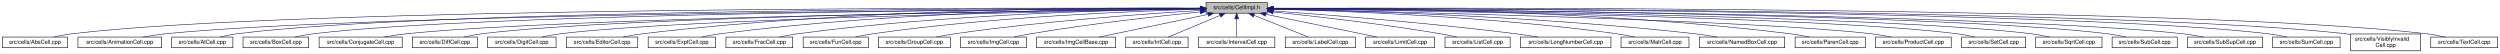
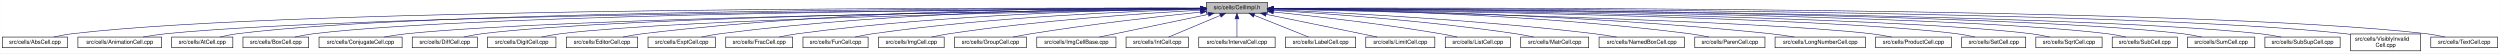
- <svg xmlns="http://www.w3.org/2000/svg" xmlns:xlink="http://www.w3.org/1999/xlink" width="4452pt" height="95pt" viewBox="0.00 0.00 4451.50 95.00">
+ <svg xmlns="http://www.w3.org/2000/svg" xmlns:xlink="http://www.w3.org/1999/xlink" width="4453pt" height="95pt" viewBox="0.00 0.00 4452.50 95.00">
  <g id="graph0" class="graph" transform="scale(1 1) rotate(0) translate(4 91)">
-     <polygon fill="white" stroke="transparent" points="-4,4 -4,-91 4447.5,-91 4447.5,4 -4,4" />
+     <polygon fill="white" stroke="transparent" points="-4,4 -4,-91 4448.5,-91 4448.5,4 -4,4" />
    <g id="node1" class="node">
      <g id="a_node1">
        <a xlink:title="Macros and types used only by cell implementations, not by cell users.">
-           <polygon fill="#bfbfbf" stroke="black" points="2143.5,-67.5 2143.5,-86.5 2252.5,-86.5 2252.5,-67.5 2143.5,-67.5" />
-           <text text-anchor="middle" x="2198" y="-74.5" font-family="Helvetica,sans-Serif" font-size="10.00">src/cells/CellImpl.h</text>
+           <polygon fill="#bfbfbf" stroke="black" points="2144.5,-67.5 2144.5,-86.5 2253.5,-86.5 2253.5,-67.5 2144.5,-67.5" />
+           <text text-anchor="middle" x="2199" y="-74.5" font-family="Helvetica,sans-Serif" font-size="10.00">src/cells/CellImpl.h</text>
        </a>
      </g>
    </g>
    <g id="node2" class="node">
      <g id="a_node2">
        <a xlink:href="AbsCell_8cpp.html" target="_top" xlink:title="This file defines the class AbsCell.">
          <polygon fill="white" stroke="black" points="0,-6 0,-25 116,-25 116,-6 0,-6" />
          <text text-anchor="middle" x="58" y="-13" font-family="Helvetica,sans-Serif" font-size="10.00">src/cells/AbsCell.cpp</text>
        </a>
      </g>
    </g>
    <g id="edge1" class="edge">
-       <path fill="none" stroke="midnightblue" d="M2133.15,-76.26C1827.39,-77.25 527.75,-78.51 125,-31 114.01,-29.7 102.16,-27.44 91.53,-25.07" />
-       <polygon fill="midnightblue" stroke="midnightblue" points="2133.2,-79.76 2143.18,-76.23 2133.17,-72.76 2133.2,-79.76" />
+       <path fill="none" stroke="midnightblue" d="M2134.12,-76.26C1828.21,-77.25 527.95,-78.53 125,-31 114.01,-29.7 102.16,-27.44 91.53,-25.07" />
+       <polygon fill="midnightblue" stroke="midnightblue" points="2134.17,-79.76 2144.16,-76.23 2134.15,-72.76 2134.17,-79.76" />
    </g>
    <g id="node3" class="node">
      <g id="a_node3">
        <a xlink:href="AnimationCell_8cpp.html" target="_top" xlink:title="This file defines the class AnimationCell.">
          <polygon fill="white" stroke="black" points="134.5,-6 134.5,-25 283.5,-25 283.5,-6 134.5,-6" />
          <text text-anchor="middle" x="209" y="-13" font-family="Helvetica,sans-Serif" font-size="10.00">src/cells/AnimationCell.cpp</text>
        </a>
      </g>
    </g>
    <g id="edge2" class="edge">
-       <path fill="none" stroke="midnightblue" d="M2132.84,-75.77C1842.02,-74.54 660.69,-67.35 292,-31 278.46,-29.67 263.81,-27.39 250.63,-25.03" />
-       <polygon fill="midnightblue" stroke="midnightblue" points="2133.2,-79.27 2143.22,-75.81 2133.23,-72.27 2133.2,-79.27" />
+       <path fill="none" stroke="midnightblue" d="M2133.81,-75.77C1842.83,-74.54 660.89,-67.37 292,-31 278.46,-29.67 263.81,-27.39 250.63,-25.03" />
+       <polygon fill="midnightblue" stroke="midnightblue" points="2134.17,-79.27 2144.19,-75.81 2134.2,-72.27 2134.17,-79.27" />
    </g>
    <g id="node4" class="node">
      <g id="a_node4">
        <a xlink:href="AtCell_8cpp.html" target="_top" xlink:title="This file defines the class AtCell.">
          <polygon fill="white" stroke="black" points="301.5,-6 301.5,-25 410.5,-25 410.5,-6 301.5,-6" />
          <text text-anchor="middle" x="356" y="-13" font-family="Helvetica,sans-Serif" font-size="10.00">src/cells/AtCell.cpp</text>
        </a>
      </g>
    </g>
    <g id="edge3" class="edge">
-       <path fill="none" stroke="midnightblue" d="M2133.08,-76.1C1854.67,-76.28 760.4,-74.16 419,-31 408.64,-29.69 397.5,-27.42 387.5,-25.06" />
-       <polygon fill="midnightblue" stroke="midnightblue" points="2133.41,-79.6 2143.41,-76.1 2133.41,-72.6 2133.41,-79.6" />
+       <path fill="none" stroke="midnightblue" d="M2134.04,-76.11C1855.48,-76.29 760.59,-74.18 419,-31 408.64,-29.69 397.5,-27.42 387.5,-25.06" />
+       <polygon fill="midnightblue" stroke="midnightblue" points="2134.38,-79.6 2144.38,-76.1 2134.38,-72.6 2134.38,-79.6" />
    </g>
    <g id="node5" class="node">
      <g id="a_node5">
        <a xlink:href="BoxCell_8cpp.html" target="_top" xlink:title="This file defines the class BoxCell.">
          <polygon fill="white" stroke="black" points="428.5,-6 428.5,-25 545.5,-25 545.5,-6 428.5,-6" />
          <text text-anchor="middle" x="487" y="-13" font-family="Helvetica,sans-Serif" font-size="10.00">src/cells/BoxCell.cpp</text>
        </a>
      </g>
    </g>
    <g id="edge4" class="edge">
-       <path fill="none" stroke="midnightblue" d="M2132.88,-75.81C1867.71,-74.77 868.51,-68.4 555,-31 543.85,-29.67 531.83,-27.39 521.04,-25.03" />
-       <polygon fill="midnightblue" stroke="midnightblue" points="2133.1,-79.31 2143.11,-75.84 2133.13,-72.31 2133.1,-79.31" />
+       <path fill="none" stroke="midnightblue" d="M2134.28,-75.81C1869.63,-74.78 868.87,-68.44 555,-31 543.85,-29.67 531.83,-27.39 521.04,-25.03" />
+       <polygon fill="midnightblue" stroke="midnightblue" points="2134.48,-79.31 2144.49,-75.85 2134.51,-72.31 2134.48,-79.31" />
    </g>
    <g id="node6" class="node">
      <g id="a_node6">
        <a xlink:href="ConjugateCell_8cpp.html" target="_top" xlink:title="This file defines the class ConjugateCell.">
          <polygon fill="white" stroke="black" points="564,-6 564,-25 712,-25 712,-6 564,-6" />
          <text text-anchor="middle" x="638" y="-13" font-family="Helvetica,sans-Serif" font-size="10.00">src/cells/ConjugateCell.cpp</text>
        </a>
      </g>
    </g>
    <g id="edge5" class="edge">
-       <path fill="none" stroke="midnightblue" d="M2133.06,-75.25C1885.51,-72.22 1000.91,-59.57 721,-31 707.61,-29.63 693.13,-27.38 680.06,-25.05" />
-       <polygon fill="midnightblue" stroke="midnightblue" points="2133.29,-78.76 2143.33,-75.38 2133.37,-71.76 2133.29,-78.76" />
+       <path fill="none" stroke="midnightblue" d="M2134.02,-75.25C1886.3,-72.22 1001.1,-59.58 721,-31 707.61,-29.63 693.13,-27.38 680.06,-25.05" />
+       <polygon fill="midnightblue" stroke="midnightblue" points="2134.25,-78.76 2144.29,-75.38 2134.33,-71.76 2134.25,-78.76" />
    </g>
    <g id="node7" class="node">
      <g id="a_node7">
        <a xlink:href="DiffCell_8cpp.html" target="_top" xlink:title="This file defines the class DiffCell.">
          <polygon fill="white" stroke="black" points="730,-6 730,-25 846,-25 846,-6 730,-6" />
          <text text-anchor="middle" x="788" y="-13" font-family="Helvetica,sans-Serif" font-size="10.00">src/cells/DiffCell.cpp</text>
        </a>
      </g>
    </g>
    <g id="edge6" class="edge">
-       <path fill="none" stroke="midnightblue" d="M2133.15,-75.37C1900.28,-72.87 1106.8,-62.21 855,-31 844.13,-29.65 832.42,-27.4 821.88,-25.07" />
-       <polygon fill="midnightblue" stroke="midnightblue" points="2133.12,-78.87 2143.16,-75.48 2133.2,-71.87 2133.12,-78.87" />
+       <path fill="none" stroke="midnightblue" d="M2134.15,-75.37C1901.17,-72.88 1107,-62.23 855,-31 844.13,-29.65 832.42,-27.4 821.88,-25.07" />
+       <polygon fill="midnightblue" stroke="midnightblue" points="2134.45,-78.88 2144.49,-75.48 2134.53,-71.88 2134.45,-78.88" />
    </g>
    <g id="node8" class="node">
      <g id="a_node8">
        <a xlink:href="DigitCell_8cpp.html" target="_top" xlink:title="This file defines the class DigitCell.">
          <polygon fill="white" stroke="black" points="864,-6 864,-25 986,-25 986,-6 864,-6" />
          <text text-anchor="middle" x="925" y="-13" font-family="Helvetica,sans-Serif" font-size="10.00">src/cells/DigitCell.cpp</text>
        </a>
      </g>
    </g>
    <g id="edge7" class="edge">
-       <path fill="none" stroke="midnightblue" d="M2133.16,-75C1916.42,-71.44 1218.27,-58.11 995,-31 983.67,-29.62 971.44,-27.36 960.42,-25.03" />
-       <polygon fill="midnightblue" stroke="midnightblue" points="2133.36,-78.51 2143.41,-75.17 2133.47,-71.51 2133.36,-78.51" />
+       <path fill="none" stroke="midnightblue" d="M2134.1,-75C1917.19,-71.45 1218.46,-58.13 995,-31 983.67,-29.62 971.44,-27.36 960.42,-25.03" />
+       <polygon fill="midnightblue" stroke="midnightblue" points="2134.31,-78.51 2144.37,-75.17 2134.43,-71.51 2134.31,-78.51" />
    </g>
    <g id="node9" class="node">
      <g id="a_node9">
        <a xlink:href="EditorCell_8cpp.html" target="_top" xlink:title="This file defines the class EditorCell.">
          <polygon fill="white" stroke="black" points="1004.5,-6 1004.5,-25 1131.5,-25 1131.5,-6 1004.5,-6" />
          <text text-anchor="middle" x="1068" y="-13" font-family="Helvetica,sans-Serif" font-size="10.00">src/cells/EditorCell.cpp</text>
        </a>
      </g>
    </g>
    <g id="edge8" class="edge">
-       <path fill="none" stroke="midnightblue" d="M2133.28,-76.69C1967.58,-77.71 1514.78,-75.81 1141,-31 1129.33,-29.6 1116.73,-27.36 1105.34,-25.06" />
-       <polygon fill="midnightblue" stroke="midnightblue" points="2133.33,-80.19 2143.3,-76.62 2133.28,-73.19 2133.33,-80.19" />
+       <path fill="none" stroke="midnightblue" d="M2134.21,-76.69C1968.36,-77.73 1515.13,-75.84 1141,-31 1129.33,-29.6 1116.73,-27.36 1105.34,-25.06" />
+       <polygon fill="midnightblue" stroke="midnightblue" points="2134.28,-80.19 2144.25,-76.63 2134.23,-73.19 2134.28,-80.19" />
    </g>
    <g id="node10" class="node">
      <g id="a_node10">
        <a xlink:href="ExptCell_8cpp.html" target="_top" xlink:title="This file defines the class ExptCell.">
          <polygon fill="white" stroke="black" points="1150,-6 1150,-25 1270,-25 1270,-6 1150,-6" />
          <text text-anchor="middle" x="1210" y="-13" font-family="Helvetica,sans-Serif" font-size="10.00">src/cells/ExptCell.cpp</text>
        </a>
      </g>
    </g>
    <g id="edge9" class="edge">
-       <path fill="none" stroke="midnightblue" d="M2132.9,-76.34C1982.09,-76.35 1597.33,-71.98 1279,-31 1267.95,-29.58 1256.04,-27.33 1245.27,-25.03" />
-       <polygon fill="midnightblue" stroke="midnightblue" points="2133.36,-79.84 2143.35,-76.33 2133.35,-72.84 2133.36,-79.84" />
+       <path fill="none" stroke="midnightblue" d="M2134.29,-76.34C1983.63,-76.38 1598,-72.06 1279,-31 1267.95,-29.58 1256.04,-27.33 1245.27,-25.03" />
+       <polygon fill="midnightblue" stroke="midnightblue" points="2134.3,-79.84 2144.29,-76.33 2134.29,-72.84 2134.3,-79.84" />
    </g>
    <g id="node11" class="node">
      <g id="a_node11">
        <a xlink:href="FracCell_8cpp.html" target="_top" xlink:title="This file defines the class FracCell.">
          <polygon fill="white" stroke="black" points="1288.5,-6 1288.5,-25 1407.5,-25 1407.5,-6 1288.5,-6" />
          <text text-anchor="middle" x="1348" y="-13" font-family="Helvetica,sans-Serif" font-size="10.00">src/cells/FracCell.cpp</text>
        </a>
      </g>
    </g>
    <g id="edge10" class="edge">
-       <path fill="none" stroke="midnightblue" d="M2133.18,-75.54C1998.95,-73.85 1681.06,-66.15 1417,-31 1406.08,-29.55 1394.31,-27.32 1383.64,-25.05" />
-       <polygon fill="midnightblue" stroke="midnightblue" points="2133.25,-79.04 2143.29,-75.65 2133.33,-72.04 2133.25,-79.04" />
+       <path fill="none" stroke="midnightblue" d="M2134.09,-75.54C1999.7,-73.87 1681.4,-66.19 1417,-31 1406.08,-29.55 1394.31,-27.32 1383.64,-25.05" />
+       <polygon fill="midnightblue" stroke="midnightblue" points="2134.18,-79.04 2144.22,-75.66 2134.26,-72.04 2134.18,-79.04" />
    </g>
    <g id="node12" class="node">
      <g id="a_node12">
        <a xlink:href="FunCell_8cpp.html" target="_top" xlink:title="This file defines the class FunCell.">
          <polygon fill="white" stroke="black" points="1426,-6 1426,-25 1542,-25 1542,-6 1426,-6" />
          <text text-anchor="middle" x="1484" y="-13" font-family="Helvetica,sans-Serif" font-size="10.00">src/cells/FunCell.cpp</text>
        </a>
      </g>
    </g>
    <g id="edge11" class="edge">
-       <path fill="none" stroke="midnightblue" d="M2132.98,-74.56C2016,-71.3 1762.55,-61.09 1551,-31 1540.51,-29.51 1529.22,-27.3 1518.95,-25.06" />
-       <polygon fill="midnightblue" stroke="midnightblue" points="2133.1,-78.07 2143.19,-74.84 2133.29,-71.07 2133.1,-78.07" />
+       <path fill="none" stroke="midnightblue" d="M2133.87,-74.57C2016.72,-71.32 1762.88,-61.12 1551,-31 1540.51,-29.51 1529.22,-27.3 1518.95,-25.06" />
+       <polygon fill="midnightblue" stroke="midnightblue" points="2134.01,-78.08 2144.1,-74.85 2134.2,-71.08 2134.01,-78.08" />
    </g>
    <g id="node13" class="node">
      <g id="a_node13">
-         <a xlink:href="GroupCell_8cpp.html" target="_top" xlink:title="This file defines the class GroupCell.">
-           <polygon fill="white" stroke="black" points="1560,-6 1560,-25 1688,-25 1688,-6 1560,-6" />
-           <text text-anchor="middle" x="1624" y="-13" font-family="Helvetica,sans-Serif" font-size="10.00">src/cells/GroupCell.cpp</text>
+         <a xlink:href="ImgCell_8cpp.html" target="_top" xlink:title="This file defines the class ImgCell.">
+           <polygon fill="white" stroke="black" points="1560.5,-6 1560.5,-25 1677.5,-25 1677.5,-6 1560.5,-6" />
+           <text text-anchor="middle" x="1619" y="-13" font-family="Helvetica,sans-Serif" font-size="10.00">src/cells/ImgCell.cpp</text>
        </a>
      </g>
    </g>
    <g id="edge12" class="edge">
-       <path fill="none" stroke="midnightblue" d="M2133.18,-72.39C2037.45,-66.56 1852.75,-53.4 1697,-31 1685.87,-29.4 1673.88,-27.21 1662.89,-25.02" />
-       <polygon fill="midnightblue" stroke="midnightblue" points="2133.1,-75.89 2143.29,-73 2133.52,-68.9 2133.1,-75.89" />
+       <path fill="none" stroke="midnightblue" d="M2134.19,-72.85C2036.72,-67.54 1846.8,-54.97 1687,-31 1676.5,-29.42 1665.18,-27.22 1654.85,-25" />
+       <polygon fill="midnightblue" stroke="midnightblue" points="2134.01,-76.35 2144.18,-73.39 2134.38,-69.36 2134.01,-76.35" />
    </g>
    <g id="node14" class="node">
      <g id="a_node14">
-         <a xlink:href="ImgCell_8cpp.html" target="_top" xlink:title="This file defines the class ImgCell.">
-           <polygon fill="white" stroke="black" points="1706.5,-6 1706.5,-25 1823.5,-25 1823.5,-6 1706.5,-6" />
-           <text text-anchor="middle" x="1765" y="-13" font-family="Helvetica,sans-Serif" font-size="10.00">src/cells/ImgCell.cpp</text>
+         <a xlink:href="GroupCell_8cpp.html" target="_top" xlink:title="This file defines the class GroupCell.">
+           <polygon fill="white" stroke="black" points="1696,-6 1696,-25 1824,-25 1824,-6 1696,-6" />
+           <text text-anchor="middle" x="1760" y="-13" font-family="Helvetica,sans-Serif" font-size="10.00">src/cells/GroupCell.cpp</text>
        </a>
      </g>
    </g>
    <g id="edge13" class="edge">
-       <path fill="none" stroke="midnightblue" d="M2133.19,-69.83C2059.84,-62.43 1936.9,-48.76 1832,-31 1822.03,-29.31 1811.29,-27.15 1801.4,-25.01" />
-       <polygon fill="midnightblue" stroke="midnightblue" points="2132.91,-73.32 2143.21,-70.83 2133.61,-66.35 2132.91,-73.32" />
+       <path fill="none" stroke="midnightblue" d="M2134.25,-69.5C2060.94,-61.8 1938.05,-47.87 1833,-31 1822.28,-29.28 1810.74,-27.13 1800.07,-25.01" />
+       <polygon fill="midnightblue" stroke="midnightblue" points="2133.95,-72.99 2144.26,-70.54 2134.67,-66.02 2133.95,-72.99" />
    </g>
    <g id="node15" class="node">
      <g id="a_node15">
        <a xlink:href="ImgCellBase_8cpp.html" target="_top" xlink:title="This file defines the class ImgCellBase.">
-           <polygon fill="white" stroke="black" points="1841.5,-6 1841.5,-25 1982.5,-25 1982.5,-6 1841.5,-6" />
-           <text text-anchor="middle" x="1912" y="-13" font-family="Helvetica,sans-Serif" font-size="10.00">src/cells/ImgCellBase.cpp</text>
+           <polygon fill="white" stroke="black" points="1842.5,-6 1842.5,-25 1983.5,-25 1983.5,-6 1842.5,-6" />
+           <text text-anchor="middle" x="1913" y="-13" font-family="Helvetica,sans-Serif" font-size="10.00">src/cells/ImgCellBase.cpp</text>
        </a>
      </g>
    </g>
    <g id="edge14" class="edge">
-       <path fill="none" stroke="midnightblue" d="M2147.06,-65.4C2091.61,-53.87 2004.05,-35.65 1952.9,-25.01" />
-       <polygon fill="midnightblue" stroke="midnightblue" points="2146.52,-68.86 2157.02,-67.48 2147.95,-62.01 2146.52,-68.86" />
+       <path fill="none" stroke="midnightblue" d="M2148.06,-65.4C2092.61,-53.87 2005.05,-35.65 1953.9,-25.01" />
+       <polygon fill="midnightblue" stroke="midnightblue" points="2147.52,-68.86 2158.02,-67.48 2148.95,-62.01 2147.52,-68.86" />
    </g>
    <g id="node16" class="node">
      <g id="a_node16">
        <a xlink:href="IntCell_8cpp.html" target="_top" xlink:title="This file defines the class IntCell.">
-           <polygon fill="white" stroke="black" points="2000.5,-6 2000.5,-25 2111.5,-25 2111.5,-6 2000.5,-6" />
-           <text text-anchor="middle" x="2056" y="-13" font-family="Helvetica,sans-Serif" font-size="10.00">src/cells/IntCell.cpp</text>
+           <polygon fill="white" stroke="black" points="2001.5,-6 2001.5,-25 2112.5,-25 2112.5,-6 2001.5,-6" />
+           <text text-anchor="middle" x="2057" y="-13" font-family="Helvetica,sans-Serif" font-size="10.00">src/cells/IntCell.cpp</text>
        </a>
      </g>
    </g>
    <g id="edge15" class="edge">
-       <path fill="none" stroke="midnightblue" d="M2168.12,-63.48C2140.54,-51.92 2100.33,-35.08 2076.31,-25.01" />
-       <polygon fill="midnightblue" stroke="midnightblue" points="2167.08,-66.84 2177.65,-67.48 2169.78,-60.38 2167.08,-66.84" />
+       <path fill="none" stroke="midnightblue" d="M2169.12,-63.48C2141.54,-51.92 2101.33,-35.08 2077.31,-25.01" />
+       <polygon fill="midnightblue" stroke="midnightblue" points="2168.08,-66.84 2178.65,-67.48 2170.78,-60.38 2168.08,-66.84" />
    </g>
    <g id="node17" class="node">
      <g id="a_node17">
        <a xlink:href="IntervalCell_8cpp.html" target="_top" xlink:title="This file defines the class IntervalCell.">
-           <polygon fill="white" stroke="black" points="2130,-6 2130,-25 2266,-25 2266,-6 2130,-6" />
-           <text text-anchor="middle" x="2198" y="-13" font-family="Helvetica,sans-Serif" font-size="10.00">src/cells/IntervalCell.cpp</text>
+           <polygon fill="white" stroke="black" points="2131,-6 2131,-25 2267,-25 2267,-6 2131,-6" />
+           <text text-anchor="middle" x="2199" y="-13" font-family="Helvetica,sans-Serif" font-size="10.00">src/cells/IntervalCell.cpp</text>
        </a>
      </g>
    </g>
    <g id="edge16" class="edge">
-       <path fill="none" stroke="midnightblue" d="M2198,-57.32C2198,-46.5 2198,-33.4 2198,-25.01" />
-       <polygon fill="midnightblue" stroke="midnightblue" points="2194.5,-57.48 2198,-67.48 2201.5,-57.48 2194.5,-57.48" />
+       <path fill="none" stroke="midnightblue" d="M2199,-57.32C2199,-46.5 2199,-33.4 2199,-25.01" />
+       <polygon fill="midnightblue" stroke="midnightblue" points="2195.5,-57.48 2199,-67.48 2202.5,-57.48 2195.5,-57.48" />
    </g>
    <g id="node18" class="node">
      <g id="a_node18">
        <a xlink:href="LabelCell_8cpp.html" target="_top" xlink:title="This file defines the class LabelCell.">
-           <polygon fill="white" stroke="black" points="2284.5,-6 2284.5,-25 2409.5,-25 2409.5,-6 2284.5,-6" />
-           <text text-anchor="middle" x="2347" y="-13" font-family="Helvetica,sans-Serif" font-size="10.00">src/cells/LabelCell.cpp</text>
+           <polygon fill="white" stroke="black" points="2285.5,-6 2285.5,-25 2410.5,-25 2410.5,-6 2285.5,-6" />
+           <text text-anchor="middle" x="2348" y="-13" font-family="Helvetica,sans-Serif" font-size="10.00">src/cells/LabelCell.cpp</text>
        </a>
      </g>
    </g>
    <g id="edge17" class="edge">
-       <path fill="none" stroke="midnightblue" d="M2228.97,-63.63C2257.92,-52.07 2300.37,-35.12 2325.69,-25.01" />
-       <polygon fill="midnightblue" stroke="midnightblue" points="2227.34,-60.52 2219.35,-67.48 2229.93,-67.02 2227.34,-60.52" />
+       <path fill="none" stroke="midnightblue" d="M2229.97,-63.63C2258.92,-52.07 2301.37,-35.12 2326.69,-25.01" />
+       <polygon fill="midnightblue" stroke="midnightblue" points="2228.34,-60.52 2220.35,-67.48 2230.93,-67.02 2228.34,-60.52" />
    </g>
    <g id="node19" class="node">
      <g id="a_node19">
        <a xlink:href="LimitCell_8cpp.html" target="_top" xlink:title="This file defines the class LimitCell.">
-           <polygon fill="white" stroke="black" points="2427.5,-6 2427.5,-25 2550.5,-25 2550.5,-6 2427.5,-6" />
-           <text text-anchor="middle" x="2489" y="-13" font-family="Helvetica,sans-Serif" font-size="10.00">src/cells/LimitCell.cpp</text>
+           <polygon fill="white" stroke="black" points="2428.5,-6 2428.5,-25 2551.5,-25 2551.5,-6 2428.5,-6" />
+           <text text-anchor="middle" x="2490" y="-13" font-family="Helvetica,sans-Serif" font-size="10.00">src/cells/LimitCell.cpp</text>
        </a>
      </g>
    </g>
    <g id="edge18" class="edge">
-       <path fill="none" stroke="midnightblue" d="M2250.02,-65.46C2294.82,-56.37 2361.18,-42.88 2419,-31 2428.36,-29.08 2438.42,-27 2447.92,-25.03" />
-       <polygon fill="midnightblue" stroke="midnightblue" points="2249.07,-62.08 2239.96,-67.5 2250.46,-68.94 2249.07,-62.08" />
+       <path fill="none" stroke="midnightblue" d="M2251.02,-65.46C2295.82,-56.37 2362.18,-42.88 2420,-31 2429.36,-29.08 2439.42,-27 2448.92,-25.03" />
+       <polygon fill="midnightblue" stroke="midnightblue" points="2250.07,-62.08 2240.96,-67.5 2251.46,-68.94 2250.07,-62.08" />
    </g>
    <g id="node20" class="node">
      <g id="a_node20">
        <a xlink:href="ListCell_8cpp.html" target="_top" xlink:title="This file defines the class ListCell.">
-           <polygon fill="white" stroke="black" points="2569,-6 2569,-25 2685,-25 2685,-6 2569,-6" />
-           <text text-anchor="middle" x="2627" y="-13" font-family="Helvetica,sans-Serif" font-size="10.00">src/cells/ListCell.cpp</text>
+           <polygon fill="white" stroke="black" points="2570,-6 2570,-25 2686,-25 2686,-6 2570,-6" />
+           <text text-anchor="middle" x="2628" y="-13" font-family="Helvetica,sans-Serif" font-size="10.00">src/cells/ListCell.cpp</text>
        </a>
      </g>
    </g>
    <g id="edge19" class="edge">
-       <path fill="none" stroke="midnightblue" d="M2263.17,-69.67C2335.84,-62.21 2456.75,-48.55 2560,-31 2569.86,-29.32 2580.46,-27.19 2590.25,-25.07" />
-       <polygon fill="midnightblue" stroke="midnightblue" points="2262.4,-66.23 2252.8,-70.73 2263.11,-73.2 2262.4,-66.23" />
+       <path fill="none" stroke="midnightblue" d="M2264.17,-69.67C2336.84,-62.21 2457.75,-48.55 2561,-31 2570.86,-29.32 2581.46,-27.19 2591.25,-25.07" />
+       <polygon fill="midnightblue" stroke="midnightblue" points="2263.4,-66.23 2253.8,-70.73 2264.11,-73.2 2263.4,-66.23" />
    </g>
    <g id="node21" class="node">
      <g id="a_node21">
-         <a xlink:href="LongNumberCell_8cpp.html" target="_top" xlink:title="This file defines the class LongNumberCell.">
-           <polygon fill="white" stroke="black" points="2703.5,-6 2703.5,-25 2864.5,-25 2864.5,-6 2703.5,-6" />
-           <text text-anchor="middle" x="2784" y="-13" font-family="Helvetica,sans-Serif" font-size="10.00">src/cells/LongNumberCell.cpp</text>
+         <a xlink:href="MatrCell_8cpp.html" target="_top" xlink:title="This file defines the class MatrCell.">
+           <polygon fill="white" stroke="black" points="2704.5,-6 2704.5,-25 2825.5,-25 2825.5,-6 2704.5,-6" />
+           <text text-anchor="middle" x="2765" y="-13" font-family="Helvetica,sans-Serif" font-size="10.00">src/cells/MatrCell.cpp</text>
        </a>
      </g>
    </g>
    <g id="edge20" class="edge">
-       <path fill="none" stroke="midnightblue" d="M2262.83,-71.56C2357.7,-64.73 2539.84,-50.39 2694,-31 2707.35,-29.32 2721.75,-27.16 2735.04,-25.02" />
-       <polygon fill="midnightblue" stroke="midnightblue" points="2262.54,-68.07 2252.81,-72.27 2263.04,-75.05 2262.54,-68.07" />
+       <path fill="none" stroke="midnightblue" d="M2263.57,-72.49C2358.49,-66.81 2541.1,-53.85 2695,-31 2705.68,-29.41 2717.19,-27.23 2727.72,-25.04" />
+       <polygon fill="midnightblue" stroke="midnightblue" points="2263.33,-69 2253.55,-73.09 2263.74,-75.99 2263.33,-69" />
    </g>
    <g id="node22" class="node">
      <g id="a_node22">
-         <a xlink:href="MatrCell_8cpp.html" target="_top" xlink:title="This file defines the class MatrCell.">
-           <polygon fill="white" stroke="black" points="2882.5,-6 2882.5,-25 3003.5,-25 3003.5,-6 2882.5,-6" />
-           <text text-anchor="middle" x="2943" y="-13" font-family="Helvetica,sans-Serif" font-size="10.00">src/cells/MatrCell.cpp</text>
+         <a xlink:href="NamedBoxCell_8cpp.html" target="_top" xlink:title="This file defines the class NamedBoxCell.">
+           <polygon fill="white" stroke="black" points="2844,-6 2844,-25 2996,-25 2996,-6 2844,-6" />
+           <text text-anchor="middle" x="2920" y="-13" font-family="Helvetica,sans-Serif" font-size="10.00">src/cells/NamedBoxCell.cpp</text>
        </a>
      </g>
    </g>
    <g id="edge21" class="edge">
-       <path fill="none" stroke="midnightblue" d="M2262.77,-74.72C2383.51,-71.65 2650.95,-61.7 2874,-31 2884.79,-29.51 2896.42,-27.31 2907,-25.06" />
-       <polygon fill="midnightblue" stroke="midnightblue" points="2262.5,-71.22 2252.59,-74.97 2262.67,-78.22 2262.5,-71.22" />
+       <path fill="none" stroke="midnightblue" d="M2263.68,-73.53C2378.87,-68.65 2626.97,-56.04 2835,-31 2848.08,-29.43 2862.21,-27.22 2875.12,-25" />
+       <polygon fill="midnightblue" stroke="midnightblue" points="2263.47,-70.03 2253.62,-73.95 2263.76,-77.03 2263.47,-70.03" />
    </g>
    <g id="node23" class="node">
      <g id="a_node23">
-         <a xlink:href="NamedBoxCell_8cpp.html" target="_top" xlink:title="This file defines the class NamedBoxCell.">
-           <polygon fill="white" stroke="black" points="3022,-6 3022,-25 3174,-25 3174,-6 3022,-6" />
-           <text text-anchor="middle" x="3098" y="-13" font-family="Helvetica,sans-Serif" font-size="10.00">src/cells/NamedBoxCell.cpp</text>
+         <a xlink:href="ParenCell_8cpp.html" target="_top" xlink:title="This file defines the class ParenCell.">
+           <polygon fill="white" stroke="black" points="3014.5,-6 3014.5,-25 3139.5,-25 3139.5,-6 3014.5,-6" />
+           <text text-anchor="middle" x="3077" y="-13" font-family="Helvetica,sans-Serif" font-size="10.00">src/cells/ParenCell.cpp</text>
        </a>
      </g>
    </g>
    <g id="edge22" class="edge">
-       <path fill="none" stroke="midnightblue" d="M2262.95,-74.92C2401.29,-72.07 2735.08,-62.27 3013,-31 3026.24,-29.51 3040.55,-27.3 3053.58,-25.06" />
-       <polygon fill="midnightblue" stroke="midnightblue" points="2262.47,-71.43 2252.54,-75.13 2262.61,-78.43 2262.47,-71.43" />
+       <path fill="none" stroke="midnightblue" d="M2264.33,-75.51C2401.9,-73.79 2731.32,-66.02 3005,-31 3016.38,-29.54 3028.66,-27.32 3039.8,-25.05" />
+       <polygon fill="midnightblue" stroke="midnightblue" points="2263.93,-72.02 2253.97,-75.63 2264.02,-79.01 2263.93,-72.02" />
    </g>
    <g id="node24" class="node">
      <g id="a_node24">
-         <a xlink:href="ParenCell_8cpp.html" target="_top" xlink:title="This file defines the class ParenCell.">
-           <polygon fill="white" stroke="black" points="3192.5,-6 3192.5,-25 3317.5,-25 3317.5,-6 3192.5,-6" />
-           <text text-anchor="middle" x="3255" y="-13" font-family="Helvetica,sans-Serif" font-size="10.00">src/cells/ParenCell.cpp</text>
+         <a xlink:href="LongNumberCell_8cpp.html" target="_top" xlink:title="This file defines the class LongNumberCell.">
+           <polygon fill="white" stroke="black" points="3157.5,-6 3157.5,-25 3318.5,-25 3318.5,-6 3157.5,-6" />
+           <text text-anchor="middle" x="3238" y="-13" font-family="Helvetica,sans-Serif" font-size="10.00">src/cells/LongNumberCell.cpp</text>
        </a>
      </g>
    </g>
    <g id="edge23" class="edge">
-       <path fill="none" stroke="midnightblue" d="M2262.73,-76.46C2420.64,-76.84 2838.01,-73.37 3183,-31 3194.52,-29.59 3206.94,-27.34 3218.18,-25.04" />
-       <polygon fill="midnightblue" stroke="midnightblue" points="2262.71,-72.96 2252.7,-76.43 2262.69,-79.96 2262.71,-72.96" />
+       <path fill="none" stroke="midnightblue" d="M2263.73,-75.48C2417.63,-73.68 2817.31,-65.76 3149,-31 3163.01,-29.53 3178.17,-27.3 3191.94,-25.03" />
+       <polygon fill="midnightblue" stroke="midnightblue" points="2263.48,-71.98 2253.52,-75.59 2263.56,-78.98 2263.48,-71.98" />
    </g>
    <g id="node25" class="node">
      <g id="a_node25">
        <a xlink:href="ProductCell_8cpp.html" target="_top" xlink:title="This file defines the class ProductCell.">
-           <polygon fill="white" stroke="black" points="3335.5,-6 3335.5,-25 3470.5,-25 3470.5,-6 3335.5,-6" />
-           <text text-anchor="middle" x="3403" y="-13" font-family="Helvetica,sans-Serif" font-size="10.00">src/cells/ProductCell.cpp</text>
+           <polygon fill="white" stroke="black" points="3336.5,-6 3336.5,-25 3471.5,-25 3471.5,-6 3336.5,-6" />
+           <text text-anchor="middle" x="3404" y="-13" font-family="Helvetica,sans-Serif" font-size="10.00">src/cells/ProductCell.cpp</text>
        </a>
      </g>
    </g>
    <g id="edge24" class="edge">
-       <path fill="none" stroke="midnightblue" d="M2262.68,-74.69C2470.31,-70.28 3118.58,-54.9 3327,-31 3339.14,-29.61 3352.26,-27.37 3364.12,-25.07" />
-       <polygon fill="midnightblue" stroke="midnightblue" points="2262.47,-71.19 2252.54,-74.9 2262.62,-78.19 2262.47,-71.19" />
+       <path fill="none" stroke="midnightblue" d="M2263.68,-74.69C2471.31,-70.28 3119.58,-54.9 3328,-31 3340.14,-29.61 3353.26,-27.37 3365.12,-25.07" />
+       <polygon fill="midnightblue" stroke="midnightblue" points="2263.47,-71.19 2253.54,-74.9 2263.62,-78.19 2263.47,-71.19" />
    </g>
    <g id="node26" class="node">
      <g id="a_node26">
        <a xlink:href="SetCell_8cpp.html" target="_top" xlink:title="This file defines the class SetCell.">
-           <polygon fill="white" stroke="black" points="3489,-6 3489,-25 3603,-25 3603,-6 3489,-6" />
-           <text text-anchor="middle" x="3546" y="-13" font-family="Helvetica,sans-Serif" font-size="10.00">src/cells/SetCell.cpp</text>
+           <polygon fill="white" stroke="black" points="3490,-6 3490,-25 3604,-25 3604,-6 3490,-6" />
+           <text text-anchor="middle" x="3547" y="-13" font-family="Helvetica,sans-Serif" font-size="10.00">src/cells/SetCell.cpp</text>
        </a>
      </g>
    </g>
    <g id="edge25" class="edge">
-       <path fill="none" stroke="midnightblue" d="M2262.53,-75.28C2488.11,-72.53 3240.63,-61.24 3480,-31 3490.71,-29.65 3502.24,-27.39 3512.63,-25.06" />
-       <polygon fill="midnightblue" stroke="midnightblue" points="2262.46,-71.78 2252.51,-75.4 2262.55,-78.78 2262.46,-71.78" />
+       <path fill="none" stroke="midnightblue" d="M2263.53,-75.28C2489.11,-72.53 3241.63,-61.24 3481,-31 3491.71,-29.65 3503.24,-27.39 3513.63,-25.06" />
+       <polygon fill="midnightblue" stroke="midnightblue" points="2263.46,-71.78 2253.51,-75.4 2263.55,-78.78 2263.46,-71.78" />
    </g>
    <g id="node27" class="node">
      <g id="a_node27">
        <a xlink:href="SqrtCell_8cpp.html" target="_top" xlink:title="This file defines the class SqrtCell.">
-           <polygon fill="white" stroke="black" points="3621,-6 3621,-25 3739,-25 3739,-6 3621,-6" />
-           <text text-anchor="middle" x="3680" y="-13" font-family="Helvetica,sans-Serif" font-size="10.00">src/cells/SqrtCell.cpp</text>
+           <polygon fill="white" stroke="black" points="3622,-6 3622,-25 3740,-25 3740,-6 3622,-6" />
+           <text text-anchor="middle" x="3681" y="-13" font-family="Helvetica,sans-Serif" font-size="10.00">src/cells/SqrtCell.cpp</text>
        </a>
      </g>
    </g>
    <g id="edge26" class="edge">
-       <path fill="none" stroke="midnightblue" d="M2262.98,-75.47C2503.87,-73.27 3345.63,-63.38 3612,-31 3623.14,-29.65 3635.17,-27.36 3645.96,-25" />
-       <polygon fill="midnightblue" stroke="midnightblue" points="2262.61,-71.97 2252.64,-75.56 2262.67,-78.97 2262.61,-71.97" />
+       <path fill="none" stroke="midnightblue" d="M2263.98,-75.47C2504.87,-73.27 3346.63,-63.38 3613,-31 3624.14,-29.65 3636.17,-27.36 3646.96,-25" />
+       <polygon fill="midnightblue" stroke="midnightblue" points="2263.61,-71.97 2253.64,-75.56 2263.67,-78.97 2263.61,-71.97" />
    </g>
    <g id="node28" class="node">
      <g id="a_node28">
        <a xlink:href="SubCell_8cpp.html" target="_top" xlink:title="This file defines the class SubCell.">
-           <polygon fill="white" stroke="black" points="3757,-6 3757,-25 3873,-25 3873,-6 3757,-6" />
-           <text text-anchor="middle" x="3815" y="-13" font-family="Helvetica,sans-Serif" font-size="10.00">src/cells/SubCell.cpp</text>
+           <polygon fill="white" stroke="black" points="3758,-6 3758,-25 3874,-25 3874,-6 3758,-6" />
+           <text text-anchor="middle" x="3816" y="-13" font-family="Helvetica,sans-Serif" font-size="10.00">src/cells/SubCell.cpp</text>
        </a>
      </g>
    </g>
    <g id="edge27" class="edge">
-       <path fill="none" stroke="midnightblue" d="M2262.78,-75.71C2517.88,-74.32 3453.61,-66.82 3748,-31 3758.99,-29.66 3770.83,-27.38 3781.47,-25.02" />
-       <polygon fill="midnightblue" stroke="midnightblue" points="2262.54,-72.21 2252.56,-75.76 2262.58,-79.21 2262.54,-72.21" />
+       <path fill="none" stroke="midnightblue" d="M2263.78,-75.71C2518.88,-74.32 3454.61,-66.82 3749,-31 3759.99,-29.66 3771.83,-27.38 3782.47,-25.02" />
+       <polygon fill="midnightblue" stroke="midnightblue" points="2263.54,-72.21 2253.56,-75.76 2263.58,-79.21 2263.54,-72.21" />
    </g>
    <g id="node29" class="node">
      <g id="a_node29">
-         <a xlink:href="SubSupCell_8cpp.html" target="_top" xlink:title="This file defines the class SubSupCell.">
-           <polygon fill="white" stroke="black" points="3891,-6 3891,-25 4025,-25 4025,-6 3891,-6" />
-           <text text-anchor="middle" x="3958" y="-13" font-family="Helvetica,sans-Serif" font-size="10.00">src/cells/SubSupCell.cpp</text>
+         <a xlink:href="SumCell_8cpp.html" target="_top" xlink:title="This file defines the class SumCell.">
+           <polygon fill="white" stroke="black" points="3892,-6 3892,-25 4012,-25 4012,-6 3892,-6" />
+           <text text-anchor="middle" x="3952" y="-13" font-family="Helvetica,sans-Serif" font-size="10.00">src/cells/SumCell.cpp</text>
        </a>
      </g>
    </g>
    <g id="edge28" class="edge">
-       <path fill="none" stroke="midnightblue" d="M2262.92,-75.67C2531.85,-74.09 3559.55,-65.84 3882,-31 3894.42,-29.66 3907.85,-27.38 3919.91,-25.02" />
-       <polygon fill="midnightblue" stroke="midnightblue" points="2262.53,-72.17 2252.55,-75.73 2262.57,-79.17 2262.53,-72.17" />
+       <path fill="none" stroke="midnightblue" d="M2263.93,-75.83C2532.94,-74.89 3560.89,-68.83 3883,-31 3894.31,-29.67 3906.5,-27.4 3917.45,-25.03" />
+       <polygon fill="midnightblue" stroke="midnightblue" points="2263.55,-72.33 2253.56,-75.87 2263.57,-79.33 2263.55,-72.33" />
    </g>
    <g id="node30" class="node">
      <g id="a_node30">
-         <a xlink:href="SumCell_8cpp.html" target="_top" xlink:title="This file defines the class SumCell.">
-           <polygon fill="white" stroke="black" points="4043,-6 4043,-25 4163,-25 4163,-6 4043,-6" />
-           <text text-anchor="middle" x="4103" y="-13" font-family="Helvetica,sans-Serif" font-size="10.00">src/cells/SumCell.cpp</text>
+         <a xlink:href="SubSupCell_8cpp.html" target="_top" xlink:title="This file defines the class SubSupCell.">
+           <polygon fill="white" stroke="black" points="4030,-6 4030,-25 4164,-25 4164,-6 4030,-6" />
+           <text text-anchor="middle" x="4097" y="-13" font-family="Helvetica,sans-Serif" font-size="10.00">src/cells/SubSupCell.cpp</text>
        </a>
      </g>
    </g>
    <g id="edge29" class="edge">
-       <path fill="none" stroke="midnightblue" d="M2262.66,-76C2546.09,-75.75 3680.29,-72.15 4034,-31 4045.31,-29.68 4057.51,-27.41 4068.46,-25.05" />
-       <polygon fill="midnightblue" stroke="midnightblue" points="2262.54,-72.5 2252.55,-76.01 2262.55,-79.5 2262.54,-72.5" />
+       <path fill="none" stroke="midnightblue" d="M2263.62,-75.82C2545.59,-74.84 3669.82,-68.58 4021,-31 4033.42,-29.67 4046.85,-27.39 4058.91,-25.03" />
+       <polygon fill="midnightblue" stroke="midnightblue" points="2263.54,-72.32 2253.55,-75.86 2263.56,-79.32 2263.54,-72.32" />
    </g>
    <g id="node31" class="node">
      <g id="a_node31">
        <a xlink:href="VisiblyInvalidCell_8cpp.html" target="_top" xlink:title="This file defines the class VisiblyInvalidCell.">
-           <polygon fill="white" stroke="black" points="4181.5,-0.5 4181.5,-30.5 4306.5,-30.5 4306.5,-0.5 4181.5,-0.5" />
-           <text text-anchor="start" x="4189.5" y="-18.5" font-family="Helvetica,sans-Serif" font-size="10.00">src/cells/VisiblyInvalid</text>
-           <text text-anchor="middle" x="4244" y="-7.5" font-family="Helvetica,sans-Serif" font-size="10.00">Cell.cpp</text>
+           <polygon fill="white" stroke="black" points="4182.5,-0.5 4182.5,-30.5 4307.5,-30.5 4307.5,-0.5 4182.5,-0.5" />
+           <text text-anchor="start" x="4190.5" y="-18.5" font-family="Helvetica,sans-Serif" font-size="10.00">src/cells/VisiblyInvalid</text>
+           <text text-anchor="middle" x="4245" y="-7.5" font-family="Helvetica,sans-Serif" font-size="10.00">Cell.cpp</text>
        </a>
      </g>
    </g>
    <g id="edge30" class="edge">
-       <path fill="none" stroke="midnightblue" d="M2263.08,-76.06C2560.19,-76.07 3789.63,-73.53 4172,-31 4175.04,-30.66 4178.15,-30.26 4181.27,-29.81" />
-       <polygon fill="midnightblue" stroke="midnightblue" points="2262.91,-72.56 2252.91,-76.05 2262.91,-79.56 2262.91,-72.56" />
+       <path fill="none" stroke="midnightblue" d="M2264.08,-76.06C2561.19,-76.07 3790.63,-73.53 4173,-31 4176.04,-30.66 4179.15,-30.26 4182.27,-29.81" />
+       <polygon fill="midnightblue" stroke="midnightblue" points="2263.91,-72.56 2253.91,-76.05 2263.91,-79.56 2263.91,-72.56" />
    </g>
    <g id="node32" class="node">
      <g id="a_node32">
        <a xlink:href="TextCell_8cpp.html" target="_top" xlink:title="This file defines the class TextCell.">
-           <polygon fill="white" stroke="black" points="4324.5,-6 4324.5,-25 4443.5,-25 4443.5,-6 4324.5,-6" />
-           <text text-anchor="middle" x="4384" y="-13" font-family="Helvetica,sans-Serif" font-size="10.00">src/cells/TextCell.cpp</text>
+           <polygon fill="white" stroke="black" points="4325.5,-6 4325.5,-25 4444.5,-25 4444.5,-6 4325.5,-6" />
+           <text text-anchor="middle" x="4385" y="-13" font-family="Helvetica,sans-Serif" font-size="10.00">src/cells/TextCell.cpp</text>
        </a>
      </g>
    </g>
    <g id="edge31" class="edge">
-       <path fill="none" stroke="midnightblue" d="M2262.72,-76.27C2572.26,-77.32 3903.75,-78.9 4316,-31 4327.15,-29.7 4339.17,-27.44 4349.96,-25.07" />
-       <polygon fill="midnightblue" stroke="midnightblue" points="2262.58,-72.77 2252.57,-76.24 2262.56,-79.77 2262.58,-72.77" />
+       <path fill="none" stroke="midnightblue" d="M2263.72,-76.27C2573.26,-77.32 3904.75,-78.9 4317,-31 4328.15,-29.7 4340.17,-27.44 4350.96,-25.07" />
+       <polygon fill="midnightblue" stroke="midnightblue" points="2263.58,-72.77 2253.57,-76.24 2263.56,-79.77 2263.58,-72.77" />
    </g>
  </g>
</svg>
